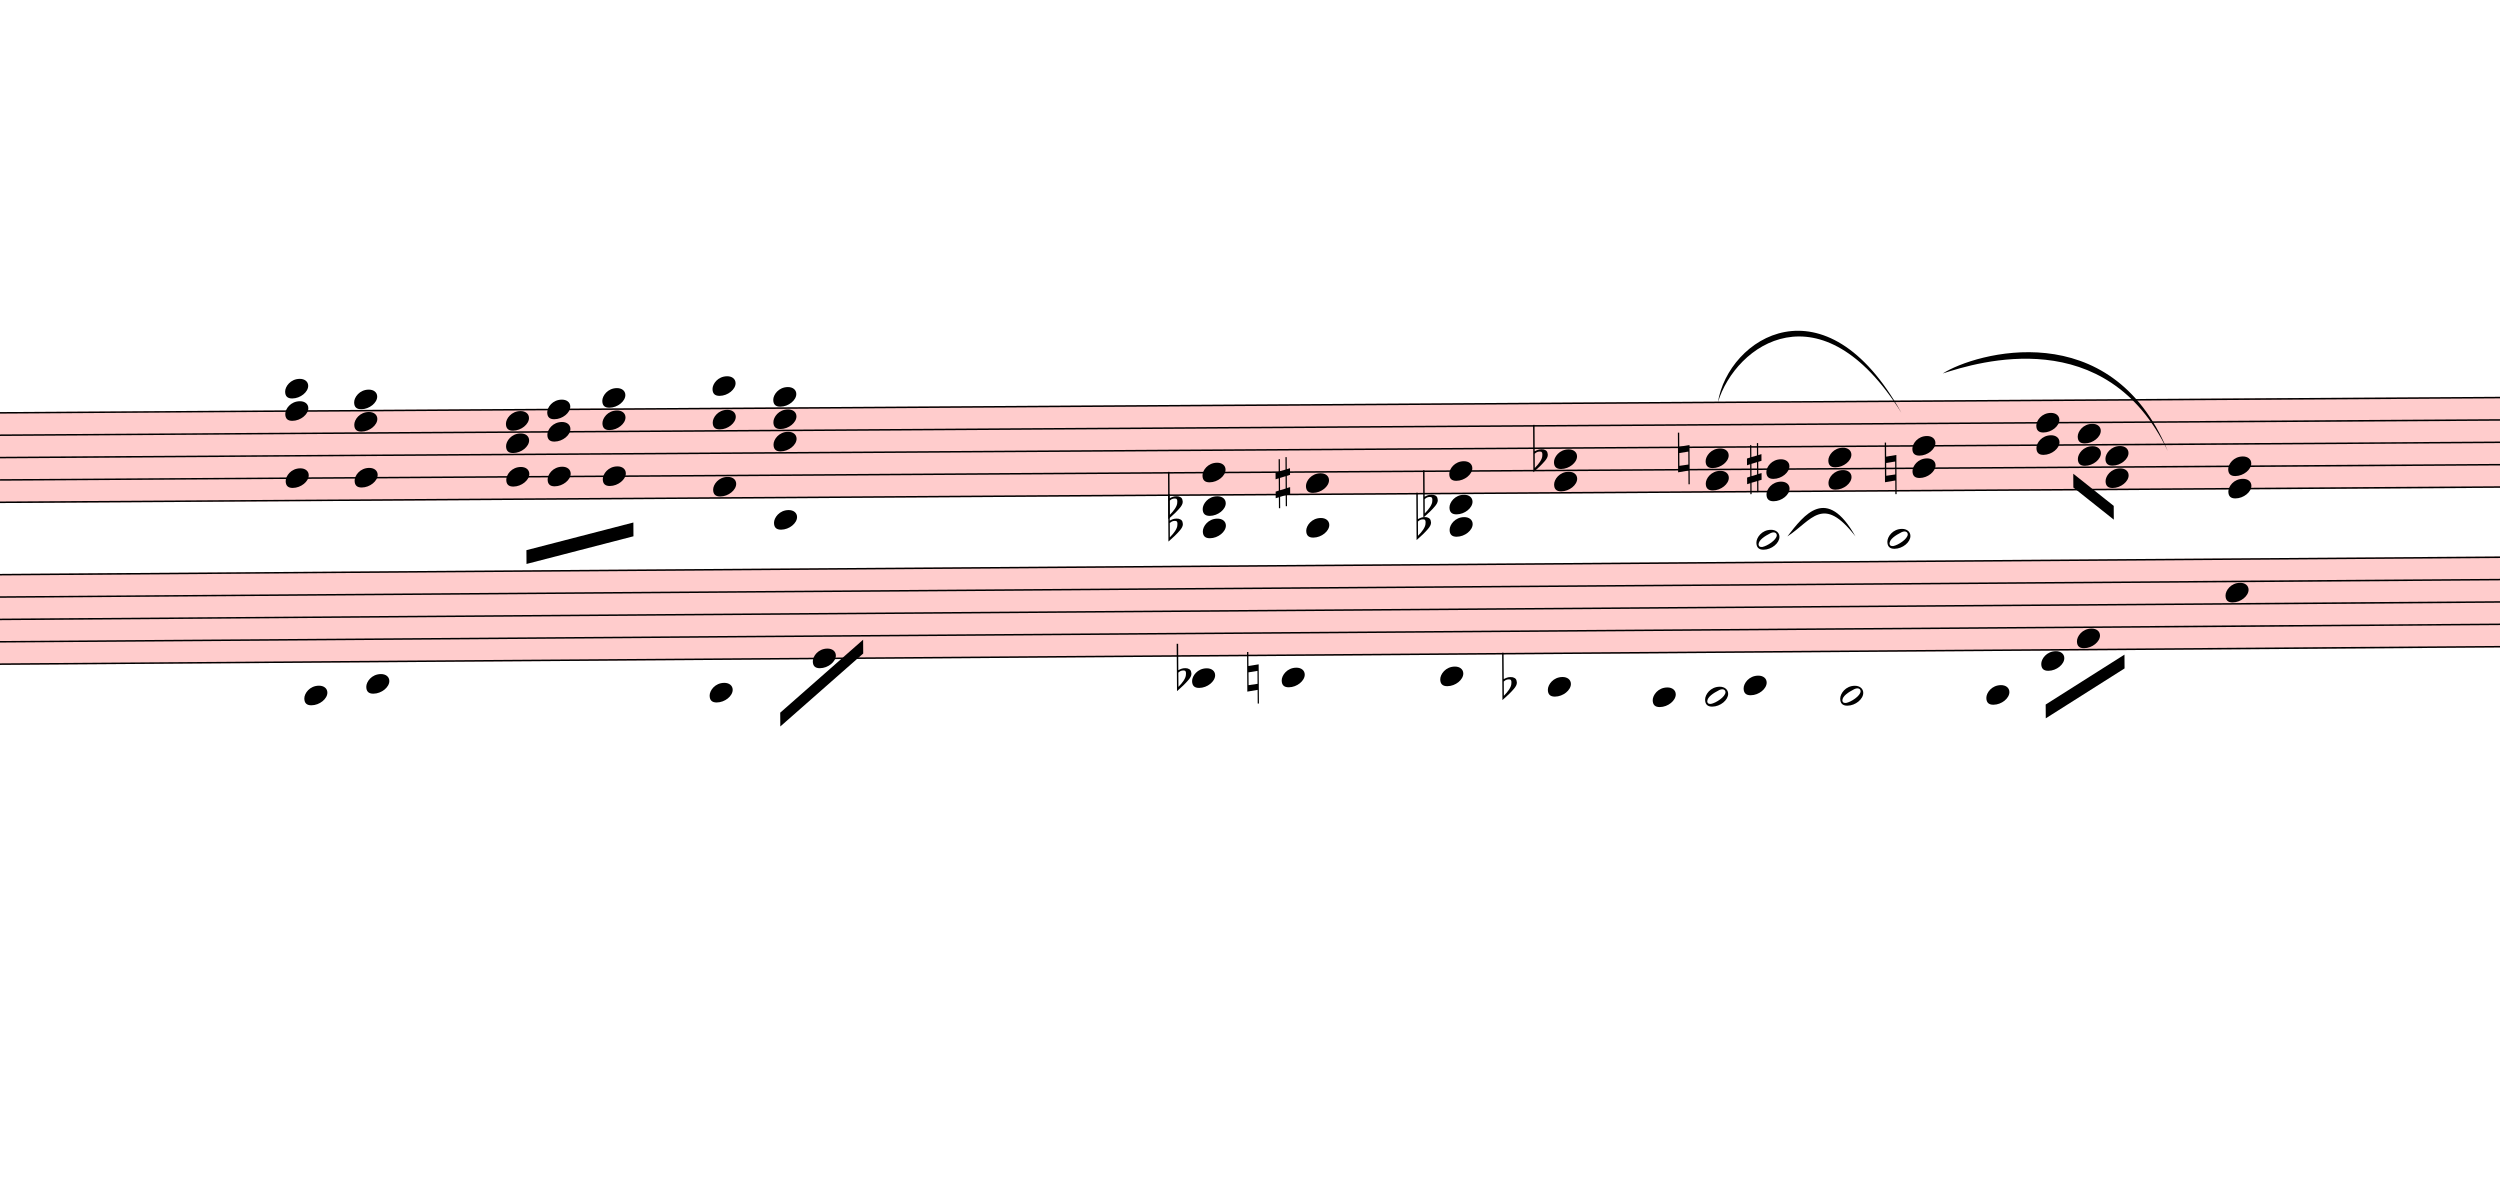
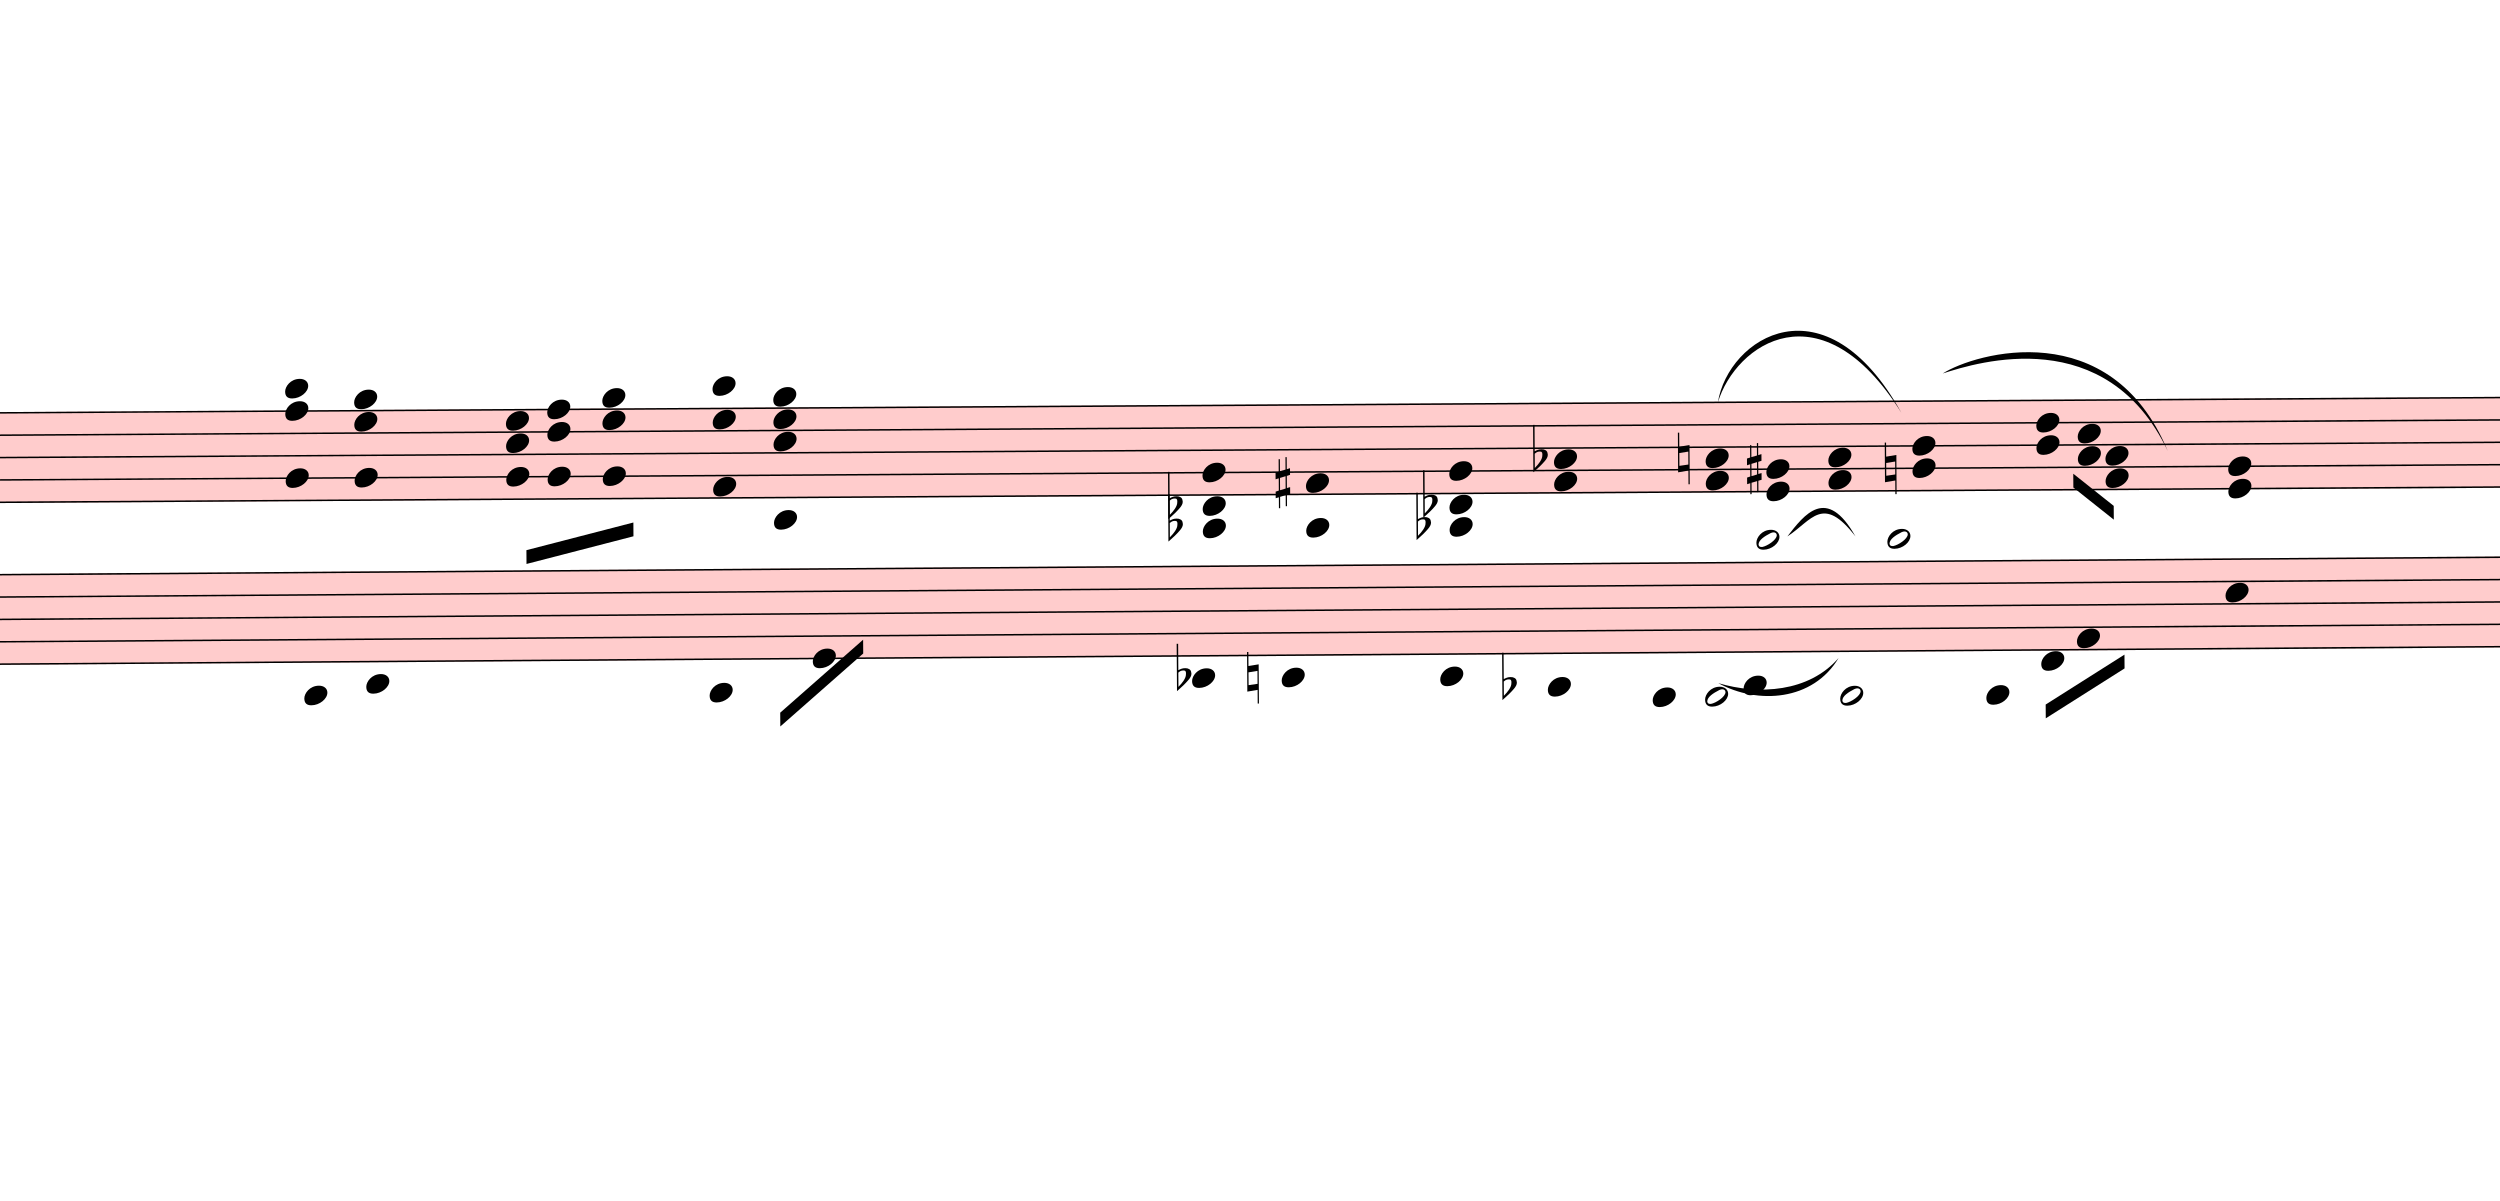
<svg xmlns="http://www.w3.org/2000/svg" viewBox="6360 1087.2 16320 7835.4" version="1.1" overflow="visible">
  <defs>
    <style type="text/css">
    /* .staff * {
      fill: #000;
      stroke: #000;
    }

    .deletionBack {
      fill: #00000033;
    } */
  </style>
    <symbol id="sym_notehead_quarter" viewBox="0 0 1000 1000" overflow="inherit">
      <path transform="scale(1,-1)" d="M0 -39c0 68 73 172 200 172c66 0 114 -37 114 -95c0 -84 -106 -171 -218 -171c-64 0 -96 30 -96 94z" />
    </symbol>
    <symbol id="sym_accid_f" viewBox="0 0 1000 1000" overflow="inherit">
      <path transform="scale(1,-1)" d="M20 110c32 16 54 27 93 27c26 0 35 -3 54 -13c13 -7 24 -20 27 -38l4 -25c0 -28 -16 -57 -45 -89c-23 -25 -39 -44 -65 -68l-88 -79v644h20v-359zM90 106c-32 0 -48 -10 -70 -29v-194c31 31 54 59 71 84c21 32 32 59 32 84c0 9 1 16 1 20c0 14 -3 21 -11 30l-8 3z" />
    </symbol>
    <symbol id="sym_accid_s" viewBox="0 0 1000 1000" overflow="inherit">
      <path transform="scale(1,-1)" d="M136 186v169h17v-164l44 14v-91l-44 -14v-165l44 12v-91l-44 -13v-155h-17v150l-76 -22v-155h-17v149l-43 -13v90l43 14v167l-43 -14v92l43 13v169h17v-163zM60 73v-167l76 22v168z" />
    </symbol>
    <symbol id="sym_accid_n" viewBox="0 0 1000 1000" overflow="inherit">
      <path transform="scale(1,-1)" d="M0 -188v539h18v-191l139 22v-533h-17v186zM18 -100l122 17v176l-122 -19v-174z" />
    </symbol>
    <symbol id="sym_notehead_half" viewBox="0 0 1000 1000" overflow="inherit">
      <path transform="scale(1,-1)" d="M278 64c0 22 -17 39 -43 39c-12 0 -26 -3 -41 -10c-85 -43 -165 -94 -165 -156c5 -25 15 -32 49 -32c67 11 200 95 200 159zM0 -36c0 68 73 174 200 174c66 0 114 -39 114 -97c0 -84 -106 -173 -218 -173c-64 0 -96 32 -96 96z" />
    </symbol>
  </defs>
  <g class="rastrums">
    <g class="rastrum" data-id="r48250a93-880f-4093-bd0b-fb09034aa7d3" style="transform: rotate(-0.35deg); transform-origin: 1809px 3816px;">
      <g class="rastrum bounding-box" data-id="bbox-r48250a93-880f-4093-bd0b-fb09034aa7d3">
        <rect x="1809" y="3816" width="22095" height="594" fill="#ff000033" />
      </g>
      <path d="M1809 3821 L23904 3821" stroke-width="10" stroke="black" />
      <path d="M1809 3967 L23904 3967" stroke-width="10" stroke="black" />
      <path d="M1809 4113 L23904 4113" stroke-width="10" stroke="black" />
      <path d="M1809 4259 L23904 4259" stroke-width="10" stroke="black" />
      <path d="M1809 4405 L23904 4405" stroke-width="10" stroke="black" />
    </g>
    <g class="rastrum" data-id="r4158e378-385e-42a9-9f43-e444e2e2a682" style="transform: rotate(-0.4deg); transform-origin: 1773px 4878px;">
      <g class="rastrum bounding-box" data-id="bbox-r4158e378-385e-42a9-9f43-e444e2e2a682">
        <rect x="1773" y="4878" width="22050" height="594" fill="#ff000033" />
      </g>
      <path d="M1773 4883 L23823 4883" stroke-width="10" stroke="black" />
      <path d="M1773 5029 L23823 5029" stroke-width="10" stroke="black" />
      <path d="M1773 5175 L23823 5175" stroke-width="10" stroke="black" />
      <path d="M1773 5321 L23823 5321" stroke-width="10" stroke="black" />
      <path d="M1773 5467 L23823 5467" stroke-width="10" stroke="black" />
    </g>
  </g>
  <g class="draft" data-label="1" data-id="dbaee22fa-2517-455e-aa1a-dc4219eef67d">
    <g class="system" data-id="s37304ccb-e278-4769-a210-289ff3fcd255">
      <g class="staff" data-n="1" data-rastrum="r48250a93-880f-4093-bd0b-fb09034aa7d3" style="transform: rotate(-0.35deg); transform-origin: 1809px 3816px;">
        <g class="chord" data-id="d562480a3-a960-4510-83c5-fe1f5f1739d0" data-stem.dir="down">
          <g class="notehead">
            <use href="#sym_notehead_quarter" height="480px" width="480px" x="8199" y="3675" />
          </g>
          <g class="notehead">
            <use href="#sym_notehead_quarter" height="480px" width="480px" x="8199" y="3821" />
          </g>
          <g class="notehead">
            <use href="#sym_notehead_quarter" height="480px" width="480px" x="8199" y="4259" />
          </g>
          <g class="ledgerLines above">
            <path d="M8160 3675 L8388 3675" stroke-width="18" />
          </g>
          <g class="stem">
            <path d="M8199 3675 L8199 4624" stroke-width="14" />
          </g>
        </g>
        <g class="chord" data-id="d5df7e1b5-40a7-410d-9c13-70b1185a21e6" data-stem.dir="down">
          <g class="notehead">
            <use href="#sym_notehead_quarter" height="480px" width="480px" x="8649" y="3748" />
          </g>
          <g class="notehead">
            <use href="#sym_notehead_quarter" height="480px" width="480px" x="8649" y="3894" />
          </g>
          <g class="notehead">
            <use href="#sym_notehead_quarter" height="480px" width="480px" x="8649" y="4259" />
          </g>
          <g class="ledgerLines above" />
          <g class="stem">
            <path d="M8649 3748 L8649 4843" stroke-width="14" />
          </g>
        </g>
        <g class="chord" data-id="d565b72b2-09ed-43dc-93f0-cf7274c1e7b1" data-stem.dir="down">
          <g class="notehead">
            <use href="#sym_notehead_quarter" height="480px" width="480px" x="9639" y="3894" />
          </g>
          <g class="notehead">
            <use href="#sym_notehead_quarter" height="480px" width="480px" x="9639" y="4040" />
          </g>
          <g class="notehead">
            <use href="#sym_notehead_quarter" height="480px" width="480px" x="9639" y="4259" />
          </g>
          <g class="stem">
            <path d="M9639 3894 L9639 4843" stroke-width="14" />
          </g>
        </g>
        <g class="chord" data-id="d705b73e3-b6b8-4c61-988e-5f591cd78a0f" data-stem.dir="down">
          <g class="notehead">
            <use href="#sym_notehead_quarter" height="480px" width="480px" x="9909" y="3821" />
          </g>
          <g class="notehead">
            <use href="#sym_notehead_quarter" height="480px" width="480px" x="9909" y="3967" />
          </g>
          <g class="notehead">
            <use href="#sym_notehead_quarter" height="480px" width="480px" x="9909" y="4259" />
          </g>
          <g class="stem">
            <path d="M9909 3821 L9909 4697" stroke-width="14" />
          </g>
        </g>
        <g class="chord" data-id="de66ccff0-a2e9-412f-9c10-6653f3e83dce" data-stem.dir="down">
          <g class="notehead">
            <use href="#sym_notehead_quarter" height="480px" width="480px" x="10269" y="3748" />
          </g>
          <g class="notehead">
            <use href="#sym_notehead_quarter" height="480px" width="480px" x="10269" y="3894" />
          </g>
          <g class="notehead">
            <use href="#sym_notehead_quarter" height="480px" width="480px" x="10269" y="4259" />
          </g>
          <g class="ledgerLines above" />
          <g class="stem">
            <path d="M10269 3748 L10269 4697" stroke-width="14" />
          </g>
        </g>
        <g class="chord" data-id="dc9fcbe10-c412-4f8d-a6d2-5ba4cc5cc282" data-stem.dir="down">
          <g class="notehead">
            <use href="#sym_notehead_quarter" height="480px" width="480px" x="10989" y="3675" />
          </g>
          <g class="notehead">
            <use href="#sym_notehead_quarter" height="480px" width="480px" x="10989" y="3894" />
          </g>
          <g class="notehead">
            <use href="#sym_notehead_quarter" height="480px" width="480px" x="10989" y="4332" />
          </g>
          <g class="ledgerLines above">
            <path d="M10950 3675 L11178 3675" stroke-width="18" />
          </g>
          <g class="stem">
            <path d="M10989 3675 L10989 4478" stroke-width="14" />
          </g>
        </g>
        <g class="chord" data-id="d33bd83bf-1155-431c-9bc8-b28485eee08c" data-stem.dir="down">
          <g class="notehead">
            <use href="#sym_notehead_quarter" height="480px" width="480px" x="11385" y="3748" />
          </g>
          <g class="notehead">
            <use href="#sym_notehead_quarter" height="480px" width="480px" x="11385" y="3894" />
          </g>
          <g class="notehead">
            <use href="#sym_notehead_quarter" height="480px" width="480px" x="11385" y="4040" />
          </g>
          <g class="notehead">
            <use href="#sym_notehead_quarter" height="480px" width="480px" x="11385" y="4551" />
          </g>
          <g class="ledgerLines below">
            <path d="M11346 4551 L11574 4551" stroke-width="18" />
          </g>
          <g class="ledgerLines above" />
          <g class="stem">
            <path d="M11385 3748 L11385 5792" stroke-width="14" />
          </g>
        </g>
        <g class="chord" data-id="d6f43b776-765a-4b20-889f-dc183ea78ffe" data-stem.dir="down">
          <g class="notehead">
            <use href="#sym_notehead_quarter" height="480px" width="480px" x="14184" y="4259" />
          </g>
          <g class="notehead">
            <use href="#sym_notehead_quarter" height="480px" width="480px" x="14184" y="4478" />
          </g>
          <g class="notehead">
            <use href="#sym_notehead_quarter" height="480px" width="480px" x="14184" y="4624" />
          </g>
          <g class="ledgerLines below">
            <path d="M14145 4551 L14373 4551" stroke-width="18" />
          </g>
          <g class="stem">
            <path d="M14184 4259 L14184 4989" stroke-width="14" />
          </g>
        </g>
        <g class="chord" data-id="d5261c4ea-acdb-47fd-a9ae-8bd74540e139" data-stem.dir="down">
          <g class="notehead">
            <use href="#sym_notehead_quarter" height="480px" width="480px" x="14859" y="4332" />
          </g>
          <g class="notehead">
            <use href="#sym_notehead_quarter" height="480px" width="480px" x="14859" y="4624" />
          </g>
          <g class="ledgerLines below">
            <path d="M14820 4551 L15048 4551" stroke-width="18" />
          </g>
          <g class="stem">
            <path d="M14859 4332 L14859 5427" stroke-width="14" />
          </g>
        </g>
        <g class="chord" data-id="dbec77f96-bb3e-4d19-87bf-45998d83249c" data-stem.dir="down">
          <g class="notehead">
            <use href="#sym_notehead_quarter" height="480px" width="480px" x="15795" y="4259" />
          </g>
          <g class="notehead">
            <use href="#sym_notehead_quarter" height="480px" width="480px" x="15795" y="4478" />
          </g>
          <g class="notehead">
            <use href="#sym_notehead_quarter" height="480px" width="480px" x="15795" y="4624" />
          </g>
          <g class="ledgerLines below">
            <path d="M15756 4551 L15984 4551" stroke-width="18" />
          </g>
          <g class="stem">
            <path d="M15795 4259 L15795 4843" stroke-width="14" />
          </g>
        </g>
        <g class="chord" data-id="d148d2fc8-9ac4-4b76-bdb1-816f99a84835" data-stem.dir="down">
          <g class="notehead">
            <use href="#sym_notehead_quarter" height="480px" width="480px" x="16479" y="4186" />
          </g>
          <g class="notehead">
            <use href="#sym_notehead_quarter" height="480px" width="480px" x="16479" y="4332" />
          </g>
          <g class="stem">
            <path d="M16479 4186 L16479 4697" stroke-width="14" />
          </g>
        </g>
        <g class="chord" data-id="d3f2467bf-3029-400d-aa90-2f7b5d426d01" data-stem.dir="down">
          <g class="notehead">
            <use href="#sym_notehead_quarter" height="480px" width="480px" x="17469" y="4186" />
          </g>
          <g class="notehead">
            <use href="#sym_notehead_quarter" height="480px" width="480px" x="17469" y="4332" />
          </g>
          <g class="stem">
            <path d="M17469 4186 L17469 4551" stroke-width="14" />
          </g>
        </g>
        <g class="chord" data-id="de321a213-12ba-49ab-afbc-973cff12280a" data-stem.dir="down">
          <g class="notehead">
            <use href="#sym_notehead_quarter" height="480px" width="480px" x="17865" y="4259" />
          </g>
          <g class="notehead">
            <use href="#sym_notehead_quarter" height="480px" width="480px" x="17865" y="4405" />
          </g>
          <g class="stem">
            <path d="M17865 4259 L17865 4551" stroke-width="14" />
          </g>
        </g>
        <g class="chord" data-id="dcadb4e62-3eae-4980-ab8a-45e226375eaa" data-stem.dir="down">
          <g class="notehead">
            <use href="#sym_notehead_quarter" height="480px" width="480px" x="18270" y="4186" />
          </g>
          <g class="notehead">
            <use href="#sym_notehead_quarter" height="480px" width="480px" x="18270" y="4332" />
          </g>
          <g class="stem">
            <path d="M18270 4186 L18270 4551" stroke-width="14" />
          </g>
        </g>
        <g class="chord" data-id="d965050d3-2cf8-41bd-8a59-809ef8033f1e" data-stem.dir="down">
          <g class="notehead">
            <use href="#sym_notehead_quarter" height="480px" width="480px" x="18819" y="4113" />
          </g>
          <g class="notehead">
            <use href="#sym_notehead_quarter" height="480px" width="480px" x="18819" y="4259" />
          </g>
          <g class="stem">
            <path d="M18819 4113 L18819 4405" stroke-width="14" />
          </g>
        </g>
        <g class="chord" data-id="d9b6f590a-ffab-43cb-92f1-cf988d0fb3ce" data-stem.dir="down">
          <g class="notehead">
            <use href="#sym_notehead_quarter" height="480px" width="480px" x="19629" y="3967" />
          </g>
          <g class="notehead">
            <use href="#sym_notehead_quarter" height="480px" width="480px" x="19629" y="4113" />
          </g>
          <g class="stem">
            <path d="M19629 3967 L19629 4478" stroke-width="14" />
          </g>
        </g>
        <g class="chord" data-id="dbdb27149-382b-4dae-9917-18faeb3af0bb" data-stem.dir="down">
          <g class="notehead">
            <use href="#sym_notehead_quarter" height="480px" width="480px" x="19899" y="4040" />
          </g>
          <g class="notehead">
            <use href="#sym_notehead_quarter" height="480px" width="480px" x="19899" y="4186" />
          </g>
          <g class="stem">
            <path d="M19899 4040 L19899 4332" stroke-width="14" />
          </g>
        </g>
        <g class="chord" data-id="d88ff0ff6-0e01-4df1-9c9a-872de48a367a" data-stem.dir="down">
          <g class="notehead">
            <use href="#sym_notehead_quarter" height="480px" width="480px" x="20079" y="4186" />
          </g>
          <g class="notehead">
            <use href="#sym_notehead_quarter" height="480px" width="480px" x="20079" y="4332" />
          </g>
          <g class="stem">
            <path d="M20079 4186 L20079 4478" stroke-width="14" />
          </g>
        </g>
        <g class="chord" data-id="dc6b28b75-119c-4850-bc62-1d1c554b6661" data-stem.dir="down">
          <g class="notehead">
            <use href="#sym_notehead_quarter" height="480px" width="480px" x="20880" y="4259" />
          </g>
          <g class="notehead">
            <use href="#sym_notehead_quarter" height="480px" width="480px" x="20880" y="4405" />
          </g>
          <g class="stem">
            <path d="M20880 4259 L20880 4624" stroke-width="14" />
          </g>
        </g>
        <g class="accid" data-id="dc6517129-ebc9-426c-ab31-d9e9dd3f2a00">
          <use href="#sym_accid_f" height="480px" width="480px" x="13959" y="4478" />
        </g>
        <g class="accid" data-id="d41671e5c-97a6-4021-8aeb-ed04b3489298">
          <use href="#sym_accid_f" height="480px" width="480px" x="13959" y="4624" />
        </g>
        <g class="accid" data-id="d851a55a6-08ba-402e-a42b-3f68b9371740">
          <use href="#sym_accid_s" height="480px" width="480px" x="14661" y="4332" />
        </g>
        <g class="accid" data-id="d0df1e99c-eb42-4e8c-be9a-5213d30c4294">
          <use href="#sym_accid_f" height="480px" width="480px" x="15579" y="4624" />
        </g>
        <g class="accid" data-id="d38950dc0-5f48-4c4a-83d4-ef2664144442">
          <use href="#sym_accid_f" height="480px" width="480px" x="15624" y="4478" />
        </g>
        <g class="accid" data-id="d604af22b-065f-4d59-a4ae-bc86cc9b4dce">
          <use href="#sym_accid_f" height="480px" width="480px" x="16344" y="4186" />
        </g>
        <g class="accid" data-id="d7e49ca79-3574-45b5-9465-608d6907a0e9">
          <use href="#sym_accid_n" height="480px" width="480px" x="17289" y="4186" />
        </g>
        <g class="accid" data-id="d8a951ff4-d8de-4049-9283-7bdf1f5a46b4">
          <use href="#sym_accid_s" height="480px" width="480px" x="17739" y="4259" />
        </g>
        <g class="accid" data-id="dbfbd011e-c5aa-4595-bbc1-bc3474cc87e2">
          <use href="#sym_accid_n" height="480px" width="480px" x="18639" y="4259" />
        </g>
      </g>
      <g class="staff" data-n="2" data-rastrum="r4158e378-385e-42a9-9f43-e444e2e2a682" style="transform: rotate(-0.4deg); transform-origin: 1773px 4878px;">
        <g class="note" data-id="d07704dd4-ea49-4a54-83ce-263081316c75" data-stem.dir="down">
          <g class="notehead">
            <use href="#sym_notehead_quarter" height="480px" width="480px" x="8307" y="5686" />
          </g>
          <g class="ledgerLines below">
            <path d="M8268 5613 L8496 5613" stroke-width="18" />
          </g>
          <g class="stem">
            <path d="M8307 5686 L8307 5832" stroke-width="14" />
          </g>
        </g>
        <g class="note" data-id="d249de43d-0445-40a4-a37d-e6bd09cfd661" data-stem.dir="down">
          <g class="notehead">
            <use href="#sym_notehead_quarter" height="480px" width="480px" x="8712" y="5613" />
          </g>
          <g class="ledgerLines below">
            <path d="M8673 5613 L8901 5613" stroke-width="18" />
          </g>
          <g class="stem">
            <path d="M8712 5613 L8712 5832" stroke-width="14" />
          </g>
        </g>
        <g class="note" data-id="de63e8ab6-b1e7-4ffb-bc28-8d98fca7f00a" data-stem.dir="down">
          <g class="notehead">
            <use href="#sym_notehead_quarter" height="480px" width="480px" x="10953" y="5686" />
          </g>
          <g class="ledgerLines below">
            <path d="M10914 5613 L11142 5613" stroke-width="18" />
          </g>
          <g class="stem">
            <path d="M10953 5686 L10953 6051" stroke-width="14" />
          </g>
        </g>
        <g class="note" data-id="da814ceab-db60-43e2-81a1-656f9abb8c0c" data-stem.dir="down">
          <g class="notehead">
            <use href="#sym_notehead_quarter" height="480px" width="480px" x="11628" y="5467" />
          </g>
          <g class="stem">
            <path d="M11628 5467 L11628 5905" stroke-width="14" />
          </g>
        </g>
        <g class="note" data-id="dbc20c712-2dd7-4ec3-b9a2-da52e2f33516" data-stem.dir="down">
          <g class="notehead">
            <use href="#sym_notehead_quarter" height="480px" width="480px" x="14103" y="5613" />
          </g>
          <g class="ledgerLines below">
            <path d="M14064 5613 L14292 5613" stroke-width="18" />
          </g>
          <g class="stem">
            <path d="M14103 5613 L14103 5832" stroke-width="14" />
          </g>
        </g>
        <g class="note" data-id="d52ed1d25-e1f9-4da7-81bf-04025194bfc9" data-stem.dir="down">
          <g class="notehead">
            <use href="#sym_notehead_quarter" height="480px" width="480px" x="14688" y="5613" />
          </g>
          <g class="ledgerLines below">
            <path d="M14649 5613 L14877 5613" stroke-width="18" />
          </g>
          <g class="stem">
            <path d="M14688 5613 L14688 5759" stroke-width="14" />
          </g>
        </g>
        <g class="note" data-id="ddc6d3a1e-cdb4-45c9-a502-b87f620a5e95" data-stem.dir="down">
          <g class="notehead">
            <use href="#sym_notehead_quarter" height="480px" width="480px" x="15723" y="5613" />
          </g>
          <g class="ledgerLines below">
            <path d="M15684 5613 L15912 5613" stroke-width="18" />
          </g>
          <g class="stem">
            <path d="M15723 5613 L15723 5759" stroke-width="14" />
          </g>
        </g>
        <g class="note" data-id="d6473fab8-e604-4357-b54f-cf8f84b93b77" data-stem.dir="down">
          <g class="notehead">
            <use href="#sym_notehead_quarter" height="480px" width="480px" x="16425" y="5686" />
          </g>
          <g class="ledgerLines below">
            <path d="M16386 5613 L16614 5613" stroke-width="18" />
          </g>
          <g class="stem">
            <path d="M16425 5686 L16425 5905" stroke-width="14" />
          </g>
        </g>
        <g class="note" data-id="d9f633bfd-d346-4f5b-a349-2043a31d2f89" data-stem.dir="down">
          <g class="notehead">
            <use href="#sym_notehead_quarter" height="480px" width="480px" x="17109" y="5759" />
          </g>
          <g class="ledgerLines below">
            <path d="M17070 5759 L17298 5759" stroke-width="18" />
            <path d="M17070 5613 L17298 5613" stroke-width="18" />
          </g>
          <g class="stem">
            <path d="M17109 5759 L17109 6051" stroke-width="14" />
          </g>
        </g>
        <g class="note" data-id="dc202970e-442c-46e6-b3d6-fccc8e5ee090" data-stem.dir="down">
          <g class="notehead">
            <use href="#sym_notehead_half" height="480px" width="480px" x="17451" y="5759" />
          </g>
          <g class="ledgerLines below">
            <path d="M17412 5759 L17640 5759" stroke-width="18" />
            <path d="M17412 5613 L17640 5613" stroke-width="18" />
          </g>
          <g class="stem">
            <path d="M17451 5759 L17451 6124" stroke-width="14" />
          </g>
        </g>
        <g class="note" data-id="d6fd3bd98-26e8-44d8-91ab-b0ad527fc6af" data-stem.dir="down">
          <g class="notehead">
            <use href="#sym_notehead_quarter" height="480px" width="480px" x="17703" y="5686" />
          </g>
          <g class="ledgerLines below">
            <path d="M17664 5613 L17892 5613" stroke-width="18" />
          </g>
          <g class="stem">
            <path d="M17703 5686 L17703 5905" stroke-width="14" />
          </g>
        </g>
        <g class="note" data-id="d6f591bdd-45c6-4114-adba-5bf8bf5f539a" data-stem.dir="down">
          <g class="notehead">
            <use href="#sym_notehead_half" height="480px" width="480px" x="17793" y="4737" />
          </g>
          <g class="ledgerLines above">
            <path d="M17754 4737 L17982 4737" stroke-width="18" />
          </g>
          <g class="stem">
            <path d="M17793 4737 L17793 4883" stroke-width="14" />
          </g>
        </g>
        <g class="note" data-id="dec43ae5e-31f8-4fed-833f-f03e3035671f" data-stem.dir="down">
          <g class="notehead">
            <use href="#sym_notehead_half" height="480px" width="480px" x="18333" y="5759" />
          </g>
          <g class="ledgerLines below">
            <path d="M18294 5759 L18522 5759" stroke-width="18" />
            <path d="M18294 5613 L18522 5613" stroke-width="18" />
          </g>
          <g class="stem">
            <path d="M18333 5759 L18333 6197" stroke-width="14" />
          </g>
        </g>
        <g class="note" data-id="d629ffb49-675c-4821-b013-2843531e8796" data-stem.dir="down">
          <g class="notehead">
            <use href="#sym_notehead_half" height="480px" width="480px" x="18648" y="4737" />
          </g>
          <g class="ledgerLines above">
            <path d="M18609 4737 L18837 4737" stroke-width="18" />
          </g>
          <g class="stem">
            <path d="M18648 4737 L18648 4883" stroke-width="14" />
          </g>
        </g>
        <g class="note" data-id="dd1adedb2-97b4-4b9a-91cf-41a7e3b0f606" data-stem.dir="down">
          <g class="notehead">
            <use href="#sym_notehead_quarter" height="480px" width="480px" x="19287" y="5759" />
          </g>
          <g class="ledgerLines below">
            <path d="M19248 5759 L19476 5759" stroke-width="18" />
            <path d="M19248 5613 L19476 5613" stroke-width="18" />
          </g>
          <g class="stem">
            <path d="M19287 5759 L19287 6051" stroke-width="14" />
          </g>
        </g>
        <g class="note" data-id="d013d4ddf-b6a0-4bb8-9411-285823c268ff" data-stem.dir="down">
          <g class="notehead">
            <use href="#sym_notehead_quarter" height="480px" width="480px" x="19647" y="5540" />
          </g>
          <g class="ledgerLines below" />
          <g class="stem">
            <path d="M19647 5540 L19647 5832" stroke-width="14" />
          </g>
        </g>
        <g class="note" data-id="de32eb85a-6bef-4a8f-a2b4-b2ae8a4daf33" data-stem.dir="down">
          <g class="notehead">
            <use href="#sym_notehead_quarter" height="480px" width="480px" x="19881" y="5394" />
          </g>
          <g class="stem">
            <path d="M19881 5394 L19881 5686" stroke-width="14" />
          </g>
        </g>
        <g class="note" data-id="d5b830242-1fe2-4222-adbc-5b51c32e48a1" data-stem.dir="down">
          <g class="notehead">
            <use href="#sym_notehead_quarter" height="480px" width="480px" x="20853" y="5102" />
          </g>
          <g class="stem">
            <path d="M20853 5102 L20853 5467" stroke-width="14" />
          </g>
        </g>
        <g class="accid" data-id="dfb6c5234-286e-472a-84e2-3e4114a8f8db">
          <use href="#sym_accid_f" height="480px" width="480px" x="14004" y="5613" />
        </g>
        <g class="accid" data-id="d1e9f9483-1a36-4c06-bb7b-0dd2495c4f49">
          <use href="#sym_accid_n" height="480px" width="480px" x="14463" y="5613" />
        </g>
        <g class="accid" data-id="dad191326-d73f-4fd9-ba54-6b6e5c06b0f4">
          <use href="#sym_accid_f" height="480px" width="480px" x="16128" y="5686" />
        </g>
      </g>
      <g class="barLine" data-id="de3f50b4f-a804-45c8-965e-8ddc03a895f5">
        <path d="M15517.8 3779.1 L15216.3 5742.9" stroke-width="27" />
      </g>
      <g class="barLine" data-id="d025f6efc-e641-4f13-9d21-9344e6e5cdf6">
        <path d="M17203.5 3507.3 L16738.2 6364.8" stroke-width="27" />
      </g>
      <g class="barLine" data-id="d38a62a2e-db6f-4d34-9e94-fb9a544def0c">
        <path d="M18165.6 3663.9 L17811 6440.4" stroke-width="27" />
      </g>
      <g class="barLine" data-id="d724d4e31-8dcb-42e5-a981-3ffb3d00dafe">
        <path d="M19431.9 3699 L18981.9 5983.2" stroke-width="27" />
      </g>
      <g class="barLine" data-id="dadfcc2b7-2257-4498-9709-660203439d5a">
        <path d="M20378.7 3644.1 L20266.2 4473.9" stroke-width="27" />
      </g>
      <g class="barLine" data-id="dd8384899-a682-4741-88ca-f1fca6204993">
        <path d="M9492.3 3672 L9459 5612.4" stroke-width="27" />
      </g>
      <g class="barLine" data-id="dd89fead6-2d69-4bae-8f25-ed126ebe85fb">
        <path d="M10782.9 3562.2 L10842.3 7122.6" stroke-width="27" />
      </g>
      <g class="barLine" data-id="d4753720e-a2a4-45cd-b018-c7631eab2d05">
        <path d="M12042 3748.5 L11981.7 5823.9" stroke-width="27" />
      </g>
      <g class="beam" data-id="b9b3374be-9126-48e9-9fe4-1ea47feae104" style="transform: rotate(-0.35deg); transform-origin: 1809px 3816px;">
        <polygon points="19868.4,4301.1 20131.2,4512.6 20131.2,4602.6 19868.4,4391.1" stroke-opacity="1" fill-opacity="1" />
      </g>
      <g class="beam" data-id="b8cd91854-4344-41fd-9f70-af800090dc78" style="transform: rotate(-0.4deg); transform-origin: 1773px 4878px;">
        <polygon points="19674,5823.9 20190.6,5501.7 20190.6,5591.7 19674,5913.9" stroke-opacity="1" fill-opacity="1" />
      </g>
      <g class="beam" data-id="b3e500826-a581-47c0-be6d-5f722923b40e" style="transform: rotate(-0.35deg); transform-origin: 1809px 3816px;">
        <polygon points="9767.7,4738.5 10467,4562.1 10467,4652.1 9767.7,4828.5" stroke-opacity="1" fill-opacity="1" />
      </g>
      <g class="beam" data-id="b40493c52-cf61-42a1-bb78-90af0237f3a1" style="transform: rotate(-0.4deg); transform-origin: 1773px 4878px;">
        <polygon points="11412.9,5819.4 11957.4,5346.9 11957.4,5436.9 11412.9,5909.4" stroke-opacity="1" fill-opacity="1" />
      </g>
      <g class="curve" data-id="d94b481e7-3fc9-4666-afc7-1bcce6060812" data-class="curve">
        <path d="M18027.90,4589.10 C18138.60,4446.00 18283.50,4254.30 18472.50,4589.10 C18258.68,4312.21 18188.68,4484.23 18027.90,4589.10" stroke-width="9" stroke-linecap="round" stroke-linejoin="round" />
      </g>
      <g class="curve" data-id="d3633e917-dc3b-4a90-9dcb-75bda6748bc7" data-class="curve">
        <path d="M17574.30,3714.30 C17641.80,3292.20 18274.50,2887.20 18772.20,3781.80 C18249.46,2945.01 17689.88,3332.91 17574.30,3714.30" stroke-width="9" stroke-linecap="round" stroke-linejoin="round" />
      </g>
      <g class="curve" data-id="d654dbaa3-d584-4efb-83af-f736ced4cc94" data-class="curve">
        <path d="M19042.20,3525.30 C19253.70,3390.30 20139.30,3137.40 20511.00,4031.10 C20110.69,3193.53 19274.70,3449.70 19042.20,3525.30" stroke-width="9" stroke-linecap="round" stroke-linejoin="round" />
      </g>
+       <g class="curve" data-id="d01aad480-7b5c-49f5-bf93-7066d621103a" data-class="curve">
+         <path d="M17577.00,5546.70 C17840.70,5625.00 18168.30,5607.00 18362.70,5382.00 C18194.89,5664.11 17834.31,5687.67 17577.00,5546.70" stroke-width="9" stroke-linecap="round" stroke-linejoin="round" />
+       </g>
    </g>
    <g class="deletions" />
  </g>
</svg>
